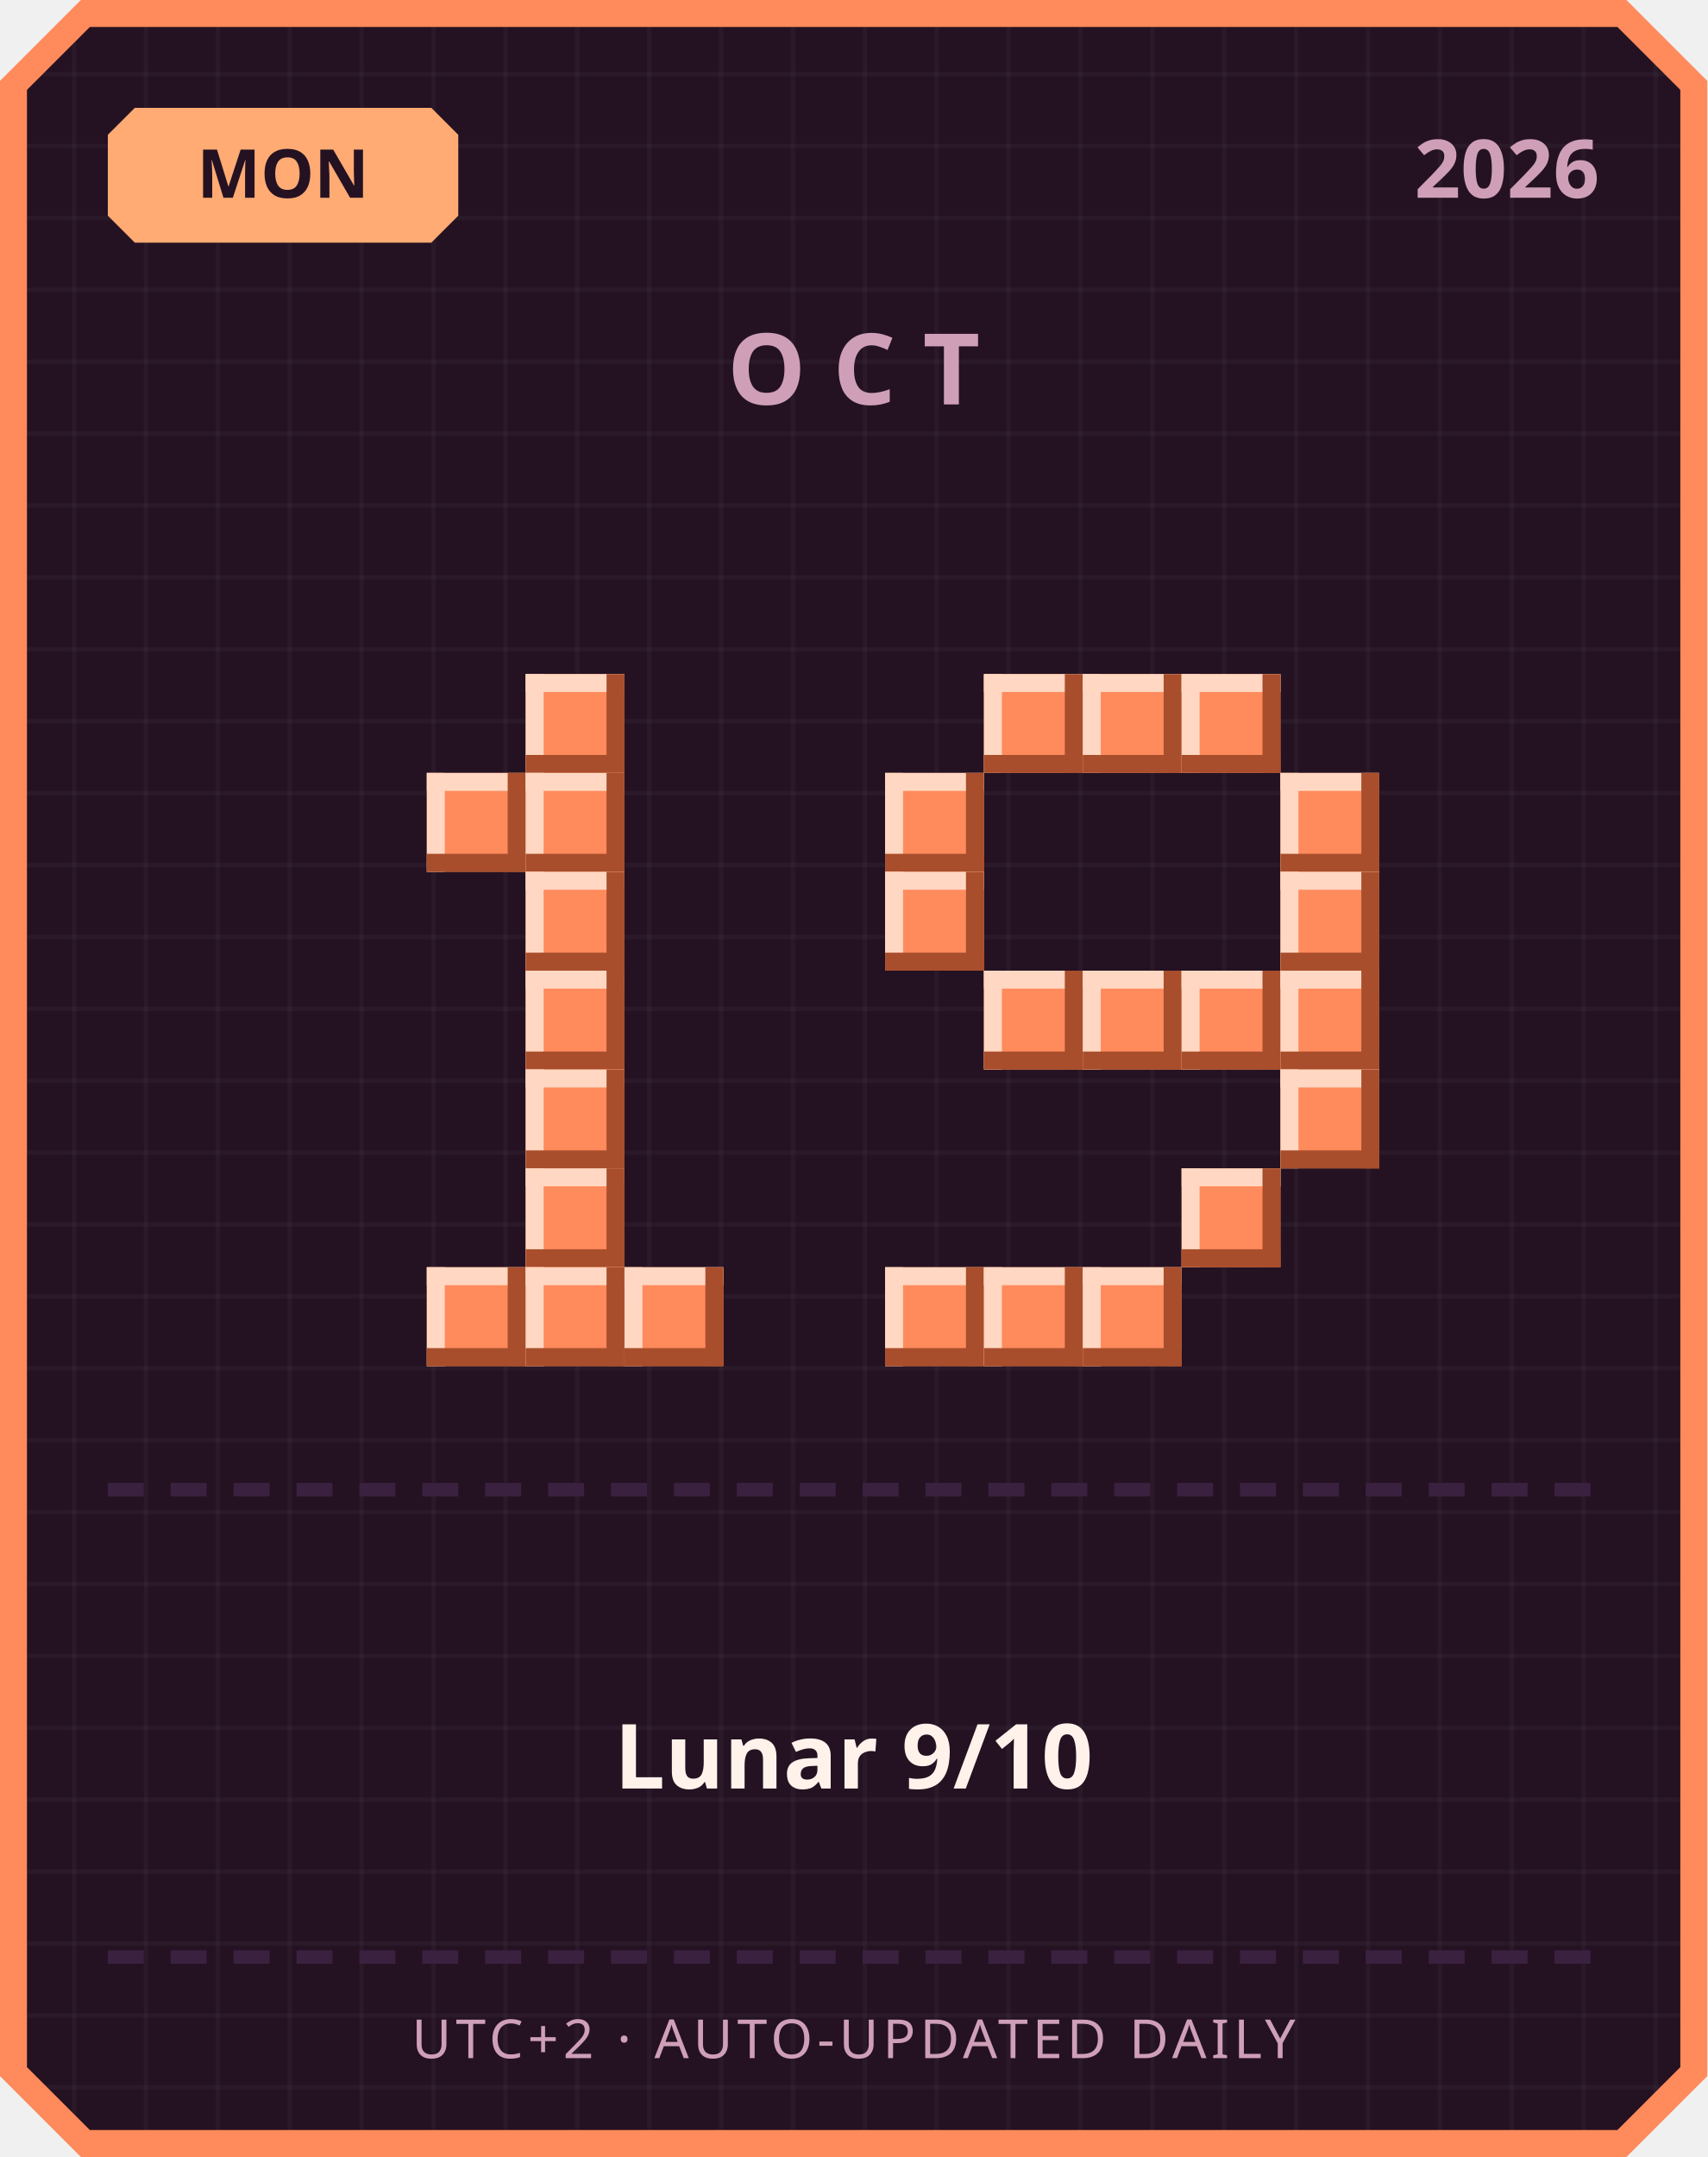
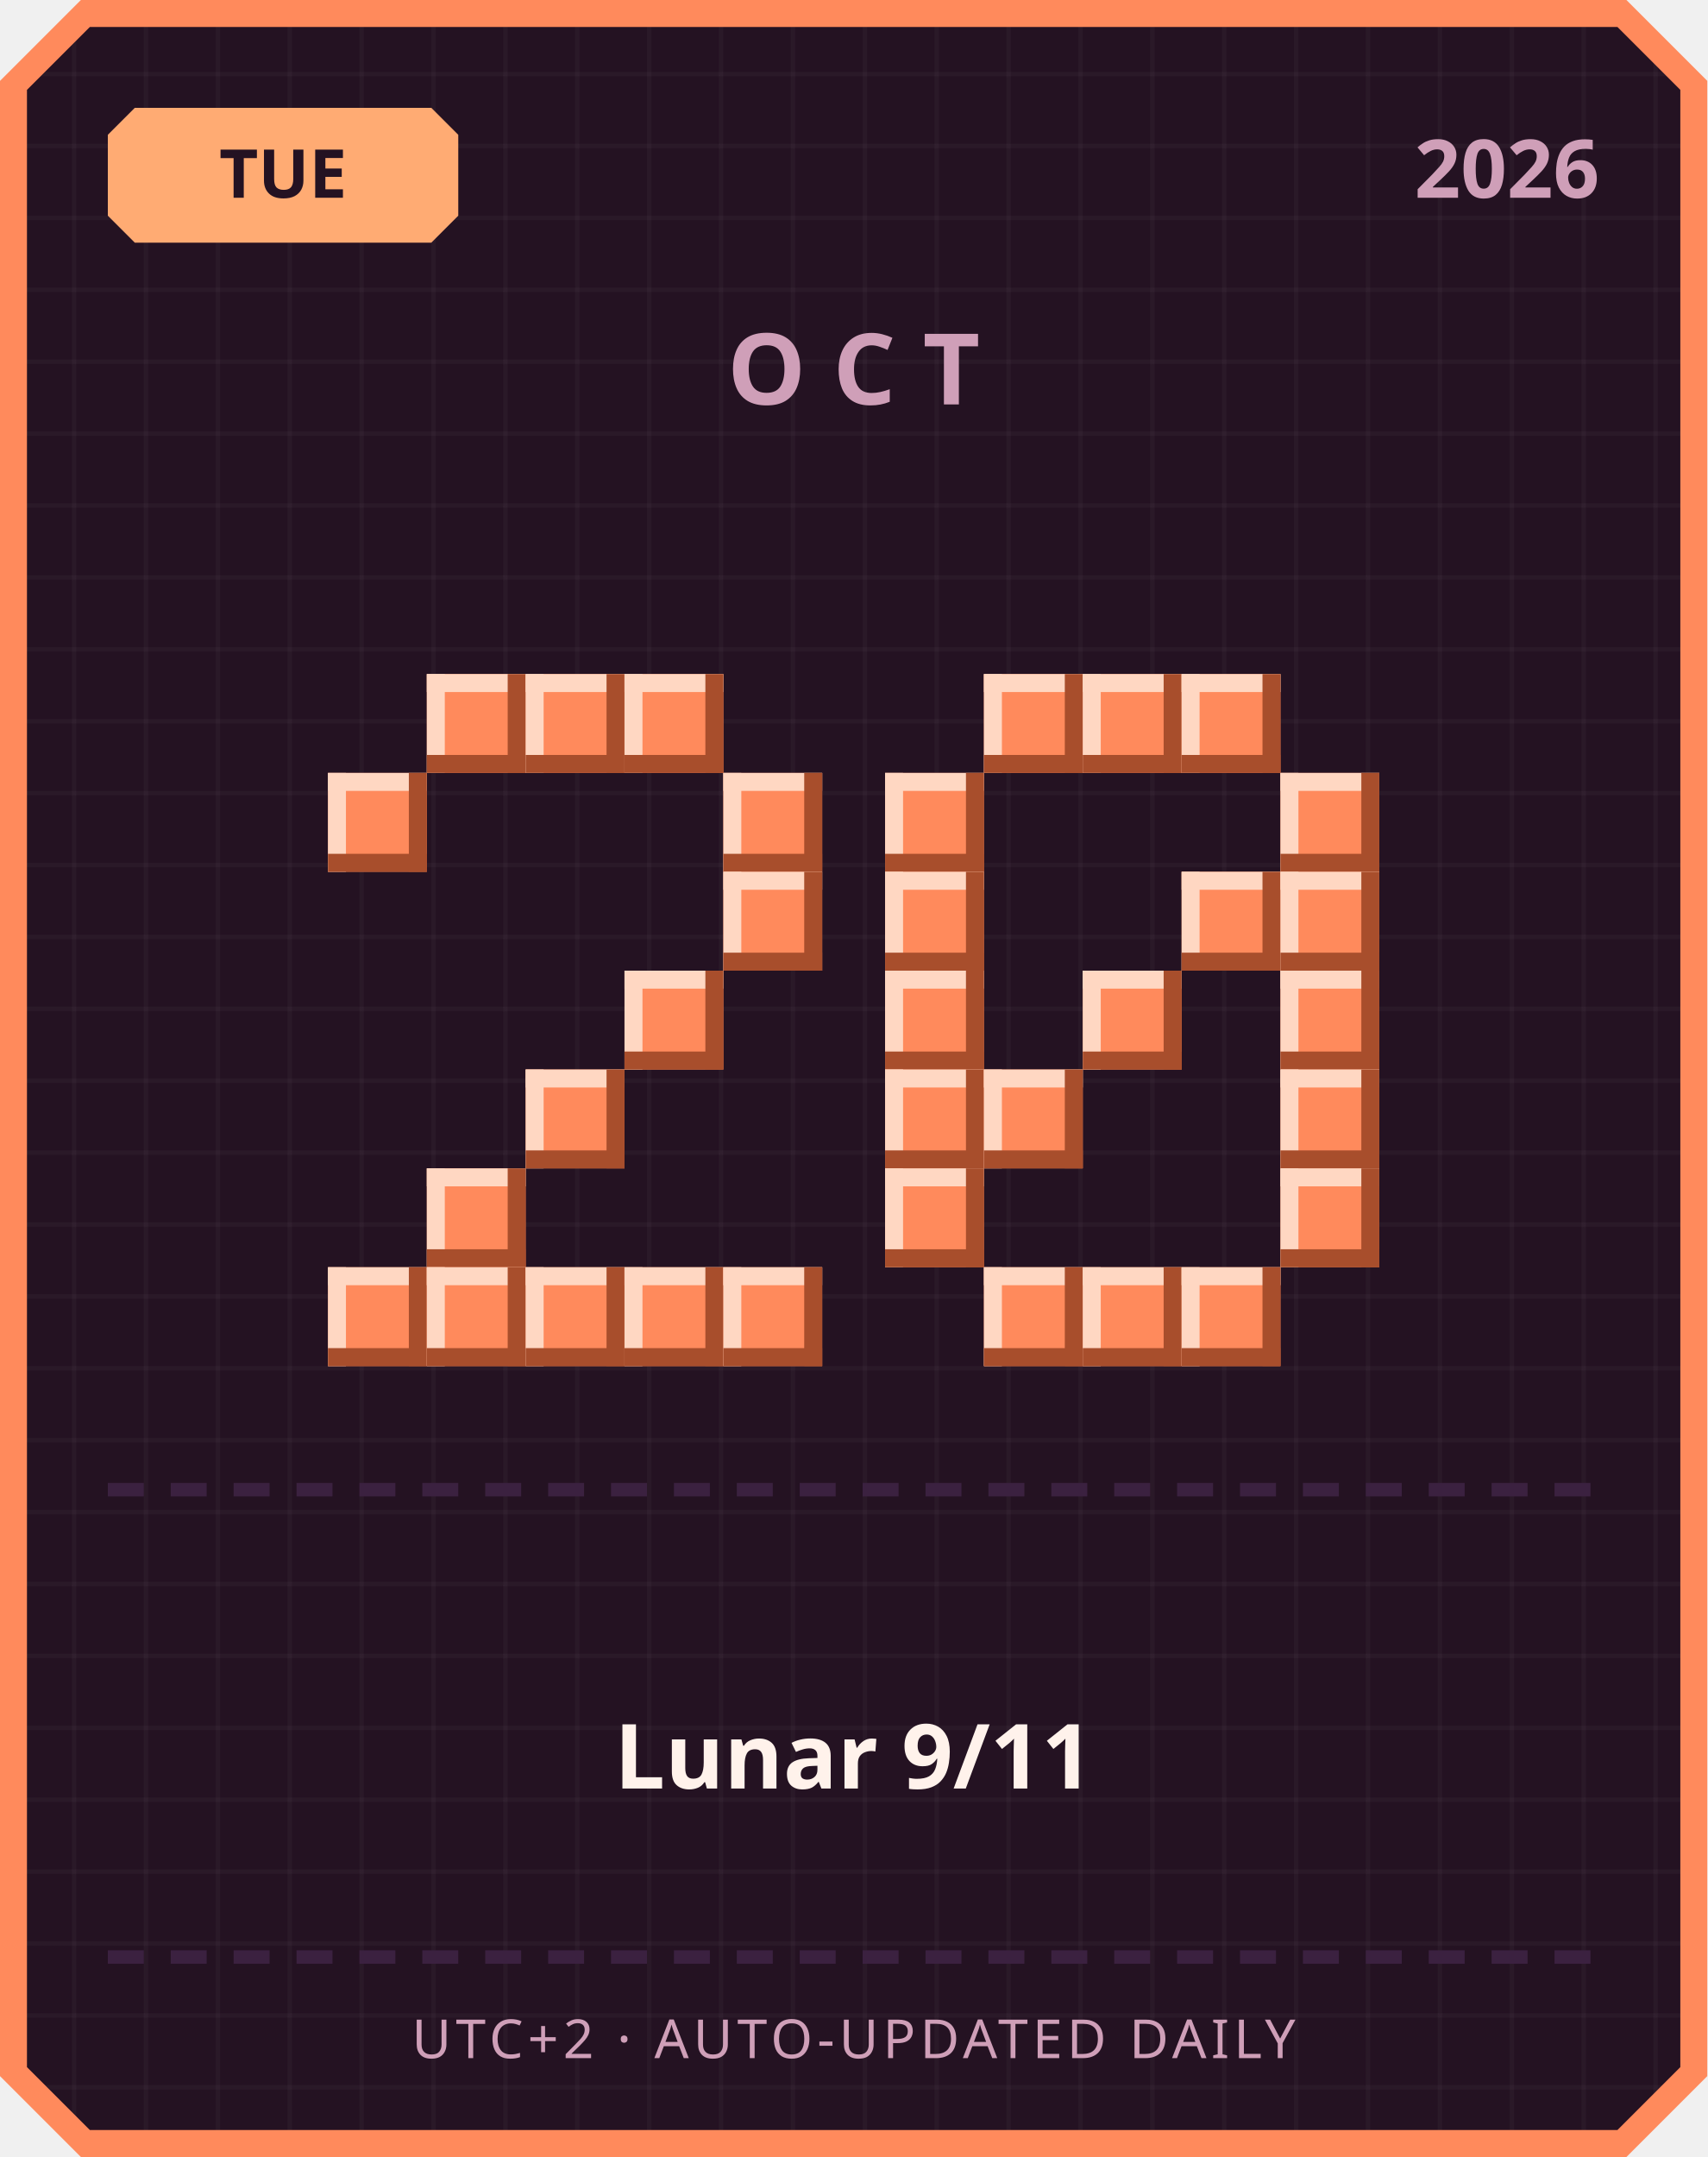
<svg xmlns="http://www.w3.org/2000/svg" width="380" height="480" viewBox="0 0 380 480">
  <defs>
    <pattern id="grid" width="16" height="16" patternUnits="userSpaceOnUse">
      <rect width="16" height="16" fill="#241222" />
      <rect width="1" height="16" fill="#ffffff" opacity="0.03" />
      <rect width="16" height="1" fill="#ffffff" opacity="0.03" />
    </pattern>
  </defs>
  <path d="M 18,0 L 362,0 L 380,18 L 380,462 L 362,480 L 18,480 L 0,462 L 0,18 Z" fill="#ff8a5c" />
  <path d="M 20,6 L 360,6 L 374,20 L 374,460 L 360,474 L 20,474 L 6,460 L 6,20 Z" fill="url(#grid)" />
  <path d="M 30,24 L 96,24 L 102,30 L 102,48 L 96,54 L 30,54 L 24,48 L 24,30 Z" fill="#ffab73" />
-   <text x="63" y="44" text-anchor="middle" font-family="'Segoe UI', sans-serif" font-size="15" font-weight="700" fill="#241222">MON</text>
+   <text x="63" y="44" text-anchor="middle" font-family="'Segoe UI', sans-serif" font-size="15" font-weight="700" fill="#241222">TUE</text>
  <text x="356" y="44" text-anchor="end" font-family="'Segoe UI', sans-serif" font-size="18" font-weight="700" fill="#cf9fb8">2026</text>
  <text x="190" y="90" text-anchor="middle" font-family="'Segoe UI', sans-serif" font-size="22" font-weight="700" letter-spacing="6" fill="#cf9fb8">OCT</text>
+   <rect x="95" y="150" width="22" height="22" fill="#ff8a5c" />
+   <rect x="95" y="150" width="22" height="4" fill="#ffd7c2" />
+   <rect x="95" y="150" width="4" height="22" fill="#ffd7c2" />
+   <rect x="95" y="168" width="22" height="4" fill="#a84e2c" />
+   <rect x="113" y="150" width="4" height="22" fill="#a84e2c" />
  <rect x="117" y="150" width="22" height="22" fill="#ff8a5c" />
  <rect x="117" y="150" width="22" height="4" fill="#ffd7c2" />
  <rect x="117" y="150" width="4" height="22" fill="#ffd7c2" />
  <rect x="117" y="168" width="22" height="4" fill="#a84e2c" />
  <rect x="135" y="150" width="4" height="22" fill="#a84e2c" />
-   <rect x="95" y="172" width="22" height="22" fill="#ff8a5c" />
-   <rect x="95" y="172" width="22" height="4" fill="#ffd7c2" />
-   <rect x="95" y="172" width="4" height="22" fill="#ffd7c2" />
-   <rect x="95" y="190" width="22" height="4" fill="#a84e2c" />
-   <rect x="113" y="172" width="4" height="22" fill="#a84e2c" />
-   <rect x="117" y="172" width="22" height="22" fill="#ff8a5c" />
-   <rect x="117" y="172" width="22" height="4" fill="#ffd7c2" />
-   <rect x="117" y="172" width="4" height="22" fill="#ffd7c2" />
-   <rect x="117" y="190" width="22" height="4" fill="#a84e2c" />
-   <rect x="135" y="172" width="4" height="22" fill="#a84e2c" />
-   <rect x="117" y="194" width="22" height="22" fill="#ff8a5c" />
-   <rect x="117" y="194" width="22" height="4" fill="#ffd7c2" />
-   <rect x="117" y="194" width="4" height="22" fill="#ffd7c2" />
-   <rect x="117" y="212" width="22" height="4" fill="#a84e2c" />
-   <rect x="135" y="194" width="4" height="22" fill="#a84e2c" />
-   <rect x="117" y="216" width="22" height="22" fill="#ff8a5c" />
-   <rect x="117" y="216" width="22" height="4" fill="#ffd7c2" />
-   <rect x="117" y="216" width="4" height="22" fill="#ffd7c2" />
-   <rect x="117" y="234" width="22" height="4" fill="#a84e2c" />
-   <rect x="135" y="216" width="4" height="22" fill="#a84e2c" />
+   <rect x="139" y="150" width="22" height="22" fill="#ff8a5c" />
+   <rect x="139" y="150" width="22" height="4" fill="#ffd7c2" />
+   <rect x="139" y="150" width="4" height="22" fill="#ffd7c2" />
+   <rect x="139" y="168" width="22" height="4" fill="#a84e2c" />
+   <rect x="157" y="150" width="4" height="22" fill="#a84e2c" />
+   <rect x="73" y="172" width="22" height="22" fill="#ff8a5c" />
+   <rect x="73" y="172" width="22" height="4" fill="#ffd7c2" />
+   <rect x="73" y="172" width="4" height="22" fill="#ffd7c2" />
+   <rect x="73" y="190" width="22" height="4" fill="#a84e2c" />
+   <rect x="91" y="172" width="4" height="22" fill="#a84e2c" />
+   <rect x="161" y="172" width="22" height="22" fill="#ff8a5c" />
+   <rect x="161" y="172" width="22" height="4" fill="#ffd7c2" />
+   <rect x="161" y="172" width="4" height="22" fill="#ffd7c2" />
+   <rect x="161" y="190" width="22" height="4" fill="#a84e2c" />
+   <rect x="179" y="172" width="4" height="22" fill="#a84e2c" />
+   <rect x="161" y="194" width="22" height="22" fill="#ff8a5c" />
+   <rect x="161" y="194" width="22" height="4" fill="#ffd7c2" />
+   <rect x="161" y="194" width="4" height="22" fill="#ffd7c2" />
+   <rect x="161" y="212" width="22" height="4" fill="#a84e2c" />
+   <rect x="179" y="194" width="4" height="22" fill="#a84e2c" />
+   <rect x="139" y="216" width="22" height="22" fill="#ff8a5c" />
+   <rect x="139" y="216" width="22" height="4" fill="#ffd7c2" />
+   <rect x="139" y="216" width="4" height="22" fill="#ffd7c2" />
+   <rect x="139" y="234" width="22" height="4" fill="#a84e2c" />
+   <rect x="157" y="216" width="4" height="22" fill="#a84e2c" />
  <rect x="117" y="238" width="22" height="22" fill="#ff8a5c" />
  <rect x="117" y="238" width="22" height="4" fill="#ffd7c2" />
  <rect x="117" y="238" width="4" height="22" fill="#ffd7c2" />
  <rect x="117" y="256" width="22" height="4" fill="#a84e2c" />
  <rect x="135" y="238" width="4" height="22" fill="#a84e2c" />
-   <rect x="117" y="260" width="22" height="22" fill="#ff8a5c" />
-   <rect x="117" y="260" width="22" height="4" fill="#ffd7c2" />
-   <rect x="117" y="260" width="4" height="22" fill="#ffd7c2" />
-   <rect x="117" y="278" width="22" height="4" fill="#a84e2c" />
-   <rect x="135" y="260" width="4" height="22" fill="#a84e2c" />
+   <rect x="95" y="260" width="22" height="22" fill="#ff8a5c" />
+   <rect x="95" y="260" width="22" height="4" fill="#ffd7c2" />
+   <rect x="95" y="260" width="4" height="22" fill="#ffd7c2" />
+   <rect x="95" y="278" width="22" height="4" fill="#a84e2c" />
+   <rect x="113" y="260" width="4" height="22" fill="#a84e2c" />
+   <rect x="73" y="282" width="22" height="22" fill="#ff8a5c" />
+   <rect x="73" y="282" width="22" height="4" fill="#ffd7c2" />
+   <rect x="73" y="282" width="4" height="22" fill="#ffd7c2" />
+   <rect x="73" y="300" width="22" height="4" fill="#a84e2c" />
+   <rect x="91" y="282" width="4" height="22" fill="#a84e2c" />
  <rect x="95" y="282" width="22" height="22" fill="#ff8a5c" />
  <rect x="95" y="282" width="22" height="4" fill="#ffd7c2" />
  <rect x="95" y="282" width="4" height="22" fill="#ffd7c2" />
  <rect x="95" y="300" width="22" height="4" fill="#a84e2c" />
  <rect x="113" y="282" width="4" height="22" fill="#a84e2c" />
  <rect x="117" y="282" width="22" height="22" fill="#ff8a5c" />
  <rect x="117" y="282" width="22" height="4" fill="#ffd7c2" />
  <rect x="117" y="282" width="4" height="22" fill="#ffd7c2" />
  <rect x="117" y="300" width="22" height="4" fill="#a84e2c" />
  <rect x="135" y="282" width="4" height="22" fill="#a84e2c" />
  <rect x="139" y="282" width="22" height="22" fill="#ff8a5c" />
  <rect x="139" y="282" width="22" height="4" fill="#ffd7c2" />
  <rect x="139" y="282" width="4" height="22" fill="#ffd7c2" />
  <rect x="139" y="300" width="22" height="4" fill="#a84e2c" />
  <rect x="157" y="282" width="4" height="22" fill="#a84e2c" />
+   <rect x="161" y="282" width="22" height="22" fill="#ff8a5c" />
+   <rect x="161" y="282" width="22" height="4" fill="#ffd7c2" />
+   <rect x="161" y="282" width="4" height="22" fill="#ffd7c2" />
+   <rect x="161" y="300" width="22" height="4" fill="#a84e2c" />
+   <rect x="179" y="282" width="4" height="22" fill="#a84e2c" />
  <rect x="219" y="150" width="22" height="22" fill="#ff8a5c" />
  <rect x="219" y="150" width="22" height="4" fill="#ffd7c2" />
  <rect x="219" y="150" width="4" height="22" fill="#ffd7c2" />
  <rect x="219" y="168" width="22" height="4" fill="#a84e2c" />
  <rect x="237" y="150" width="4" height="22" fill="#a84e2c" />
  <rect x="241" y="150" width="22" height="22" fill="#ff8a5c" />
  <rect x="241" y="150" width="22" height="4" fill="#ffd7c2" />
  <rect x="241" y="150" width="4" height="22" fill="#ffd7c2" />
  <rect x="241" y="168" width="22" height="4" fill="#a84e2c" />
  <rect x="259" y="150" width="4" height="22" fill="#a84e2c" />
  <rect x="263" y="150" width="22" height="22" fill="#ff8a5c" />
  <rect x="263" y="150" width="22" height="4" fill="#ffd7c2" />
  <rect x="263" y="150" width="4" height="22" fill="#ffd7c2" />
  <rect x="263" y="168" width="22" height="4" fill="#a84e2c" />
  <rect x="281" y="150" width="4" height="22" fill="#a84e2c" />
  <rect x="197" y="172" width="22" height="22" fill="#ff8a5c" />
  <rect x="197" y="172" width="22" height="4" fill="#ffd7c2" />
  <rect x="197" y="172" width="4" height="22" fill="#ffd7c2" />
  <rect x="197" y="190" width="22" height="4" fill="#a84e2c" />
  <rect x="215" y="172" width="4" height="22" fill="#a84e2c" />
  <rect x="285" y="172" width="22" height="22" fill="#ff8a5c" />
  <rect x="285" y="172" width="22" height="4" fill="#ffd7c2" />
  <rect x="285" y="172" width="4" height="22" fill="#ffd7c2" />
  <rect x="285" y="190" width="22" height="4" fill="#a84e2c" />
  <rect x="303" y="172" width="4" height="22" fill="#a84e2c" />
  <rect x="197" y="194" width="22" height="22" fill="#ff8a5c" />
  <rect x="197" y="194" width="22" height="4" fill="#ffd7c2" />
  <rect x="197" y="194" width="4" height="22" fill="#ffd7c2" />
  <rect x="197" y="212" width="22" height="4" fill="#a84e2c" />
  <rect x="215" y="194" width="4" height="22" fill="#a84e2c" />
+   <rect x="263" y="194" width="22" height="22" fill="#ff8a5c" />
+   <rect x="263" y="194" width="22" height="4" fill="#ffd7c2" />
+   <rect x="263" y="194" width="4" height="22" fill="#ffd7c2" />
+   <rect x="263" y="212" width="22" height="4" fill="#a84e2c" />
+   <rect x="281" y="194" width="4" height="22" fill="#a84e2c" />
  <rect x="285" y="194" width="22" height="22" fill="#ff8a5c" />
  <rect x="285" y="194" width="22" height="4" fill="#ffd7c2" />
  <rect x="285" y="194" width="4" height="22" fill="#ffd7c2" />
  <rect x="285" y="212" width="22" height="4" fill="#a84e2c" />
  <rect x="303" y="194" width="4" height="22" fill="#a84e2c" />
-   <rect x="219" y="216" width="22" height="22" fill="#ff8a5c" />
-   <rect x="219" y="216" width="22" height="4" fill="#ffd7c2" />
-   <rect x="219" y="216" width="4" height="22" fill="#ffd7c2" />
-   <rect x="219" y="234" width="22" height="4" fill="#a84e2c" />
-   <rect x="237" y="216" width="4" height="22" fill="#a84e2c" />
+   <rect x="197" y="216" width="22" height="22" fill="#ff8a5c" />
+   <rect x="197" y="216" width="22" height="4" fill="#ffd7c2" />
+   <rect x="197" y="216" width="4" height="22" fill="#ffd7c2" />
+   <rect x="197" y="234" width="22" height="4" fill="#a84e2c" />
+   <rect x="215" y="216" width="4" height="22" fill="#a84e2c" />
  <rect x="241" y="216" width="22" height="22" fill="#ff8a5c" />
  <rect x="241" y="216" width="22" height="4" fill="#ffd7c2" />
  <rect x="241" y="216" width="4" height="22" fill="#ffd7c2" />
  <rect x="241" y="234" width="22" height="4" fill="#a84e2c" />
  <rect x="259" y="216" width="4" height="22" fill="#a84e2c" />
-   <rect x="263" y="216" width="22" height="22" fill="#ff8a5c" />
-   <rect x="263" y="216" width="22" height="4" fill="#ffd7c2" />
-   <rect x="263" y="216" width="4" height="22" fill="#ffd7c2" />
-   <rect x="263" y="234" width="22" height="4" fill="#a84e2c" />
-   <rect x="281" y="216" width="4" height="22" fill="#a84e2c" />
  <rect x="285" y="216" width="22" height="22" fill="#ff8a5c" />
  <rect x="285" y="216" width="22" height="4" fill="#ffd7c2" />
  <rect x="285" y="216" width="4" height="22" fill="#ffd7c2" />
  <rect x="285" y="234" width="22" height="4" fill="#a84e2c" />
  <rect x="303" y="216" width="4" height="22" fill="#a84e2c" />
+   <rect x="197" y="238" width="22" height="22" fill="#ff8a5c" />
+   <rect x="197" y="238" width="22" height="4" fill="#ffd7c2" />
+   <rect x="197" y="238" width="4" height="22" fill="#ffd7c2" />
+   <rect x="197" y="256" width="22" height="4" fill="#a84e2c" />
+   <rect x="215" y="238" width="4" height="22" fill="#a84e2c" />
+   <rect x="219" y="238" width="22" height="22" fill="#ff8a5c" />
+   <rect x="219" y="238" width="22" height="4" fill="#ffd7c2" />
+   <rect x="219" y="238" width="4" height="22" fill="#ffd7c2" />
+   <rect x="219" y="256" width="22" height="4" fill="#a84e2c" />
+   <rect x="237" y="238" width="4" height="22" fill="#a84e2c" />
  <rect x="285" y="238" width="22" height="22" fill="#ff8a5c" />
  <rect x="285" y="238" width="22" height="4" fill="#ffd7c2" />
  <rect x="285" y="238" width="4" height="22" fill="#ffd7c2" />
  <rect x="285" y="256" width="22" height="4" fill="#a84e2c" />
  <rect x="303" y="238" width="4" height="22" fill="#a84e2c" />
-   <rect x="263" y="260" width="22" height="22" fill="#ff8a5c" />
-   <rect x="263" y="260" width="22" height="4" fill="#ffd7c2" />
-   <rect x="263" y="260" width="4" height="22" fill="#ffd7c2" />
-   <rect x="263" y="278" width="22" height="4" fill="#a84e2c" />
-   <rect x="281" y="260" width="4" height="22" fill="#a84e2c" />
-   <rect x="197" y="282" width="22" height="22" fill="#ff8a5c" />
-   <rect x="197" y="282" width="22" height="4" fill="#ffd7c2" />
-   <rect x="197" y="282" width="4" height="22" fill="#ffd7c2" />
-   <rect x="197" y="300" width="22" height="4" fill="#a84e2c" />
-   <rect x="215" y="282" width="4" height="22" fill="#a84e2c" />
+   <rect x="197" y="260" width="22" height="22" fill="#ff8a5c" />
+   <rect x="197" y="260" width="22" height="4" fill="#ffd7c2" />
+   <rect x="197" y="260" width="4" height="22" fill="#ffd7c2" />
+   <rect x="197" y="278" width="22" height="4" fill="#a84e2c" />
+   <rect x="215" y="260" width="4" height="22" fill="#a84e2c" />
+   <rect x="285" y="260" width="22" height="22" fill="#ff8a5c" />
+   <rect x="285" y="260" width="22" height="4" fill="#ffd7c2" />
+   <rect x="285" y="260" width="4" height="22" fill="#ffd7c2" />
+   <rect x="285" y="278" width="22" height="4" fill="#a84e2c" />
+   <rect x="303" y="260" width="4" height="22" fill="#a84e2c" />
  <rect x="219" y="282" width="22" height="22" fill="#ff8a5c" />
  <rect x="219" y="282" width="22" height="4" fill="#ffd7c2" />
  <rect x="219" y="282" width="4" height="22" fill="#ffd7c2" />
  <rect x="219" y="300" width="22" height="4" fill="#a84e2c" />
  <rect x="237" y="282" width="4" height="22" fill="#a84e2c" />
  <rect x="241" y="282" width="22" height="22" fill="#ff8a5c" />
  <rect x="241" y="282" width="22" height="4" fill="#ffd7c2" />
  <rect x="241" y="282" width="4" height="22" fill="#ffd7c2" />
  <rect x="241" y="300" width="22" height="4" fill="#a84e2c" />
  <rect x="259" y="282" width="4" height="22" fill="#a84e2c" />
+   <rect x="263" y="282" width="22" height="22" fill="#ff8a5c" />
+   <rect x="263" y="282" width="22" height="4" fill="#ffd7c2" />
+   <rect x="263" y="282" width="4" height="22" fill="#ffd7c2" />
+   <rect x="263" y="300" width="22" height="4" fill="#a84e2c" />
+   <rect x="281" y="282" width="4" height="22" fill="#a84e2c" />
  <rect x="24" y="330" width="8" height="3" fill="#3b2140" />
  <rect x="38" y="330" width="8" height="3" fill="#3b2140" />
  <rect x="52" y="330" width="8" height="3" fill="#3b2140" />
  <rect x="66" y="330" width="8" height="3" fill="#3b2140" />
  <rect x="80" y="330" width="8" height="3" fill="#3b2140" />
  <rect x="94" y="330" width="8" height="3" fill="#3b2140" />
  <rect x="108" y="330" width="8" height="3" fill="#3b2140" />
  <rect x="122" y="330" width="8" height="3" fill="#3b2140" />
  <rect x="136" y="330" width="8" height="3" fill="#3b2140" />
  <rect x="150" y="330" width="8" height="3" fill="#3b2140" />
  <rect x="164" y="330" width="8" height="3" fill="#3b2140" />
  <rect x="178" y="330" width="8" height="3" fill="#3b2140" />
  <rect x="192" y="330" width="8" height="3" fill="#3b2140" />
  <rect x="206" y="330" width="8" height="3" fill="#3b2140" />
  <rect x="220" y="330" width="8" height="3" fill="#3b2140" />
  <rect x="234" y="330" width="8" height="3" fill="#3b2140" />
  <rect x="248" y="330" width="8" height="3" fill="#3b2140" />
  <rect x="262" y="330" width="8" height="3" fill="#3b2140" />
  <rect x="276" y="330" width="8" height="3" fill="#3b2140" />
  <rect x="290" y="330" width="8" height="3" fill="#3b2140" />
  <rect x="304" y="330" width="8" height="3" fill="#3b2140" />
  <rect x="318" y="330" width="8" height="3" fill="#3b2140" />
  <rect x="332" y="330" width="8" height="3" fill="#3b2140" />
  <rect x="346" y="330" width="8" height="3" fill="#3b2140" />
-   <text x="190" y="398" text-anchor="middle" font-family="'Segoe UI', 'Microsoft JhengHei', sans-serif" font-size="20" font-weight="700" fill="#fff2eb">Lunar 9/10</text>
+   <text x="190" y="398" text-anchor="middle" font-family="'Segoe UI', 'Microsoft JhengHei', sans-serif" font-size="20" font-weight="700" fill="#fff2eb">Lunar 9/11</text>
  <rect x="24" y="434" width="8" height="3" fill="#3b2140" />
  <rect x="38" y="434" width="8" height="3" fill="#3b2140" />
  <rect x="52" y="434" width="8" height="3" fill="#3b2140" />
  <rect x="66" y="434" width="8" height="3" fill="#3b2140" />
  <rect x="80" y="434" width="8" height="3" fill="#3b2140" />
  <rect x="94" y="434" width="8" height="3" fill="#3b2140" />
  <rect x="108" y="434" width="8" height="3" fill="#3b2140" />
  <rect x="122" y="434" width="8" height="3" fill="#3b2140" />
  <rect x="136" y="434" width="8" height="3" fill="#3b2140" />
  <rect x="150" y="434" width="8" height="3" fill="#3b2140" />
  <rect x="164" y="434" width="8" height="3" fill="#3b2140" />
  <rect x="178" y="434" width="8" height="3" fill="#3b2140" />
  <rect x="192" y="434" width="8" height="3" fill="#3b2140" />
  <rect x="206" y="434" width="8" height="3" fill="#3b2140" />
  <rect x="220" y="434" width="8" height="3" fill="#3b2140" />
  <rect x="234" y="434" width="8" height="3" fill="#3b2140" />
  <rect x="248" y="434" width="8" height="3" fill="#3b2140" />
  <rect x="262" y="434" width="8" height="3" fill="#3b2140" />
  <rect x="276" y="434" width="8" height="3" fill="#3b2140" />
  <rect x="290" y="434" width="8" height="3" fill="#3b2140" />
  <rect x="304" y="434" width="8" height="3" fill="#3b2140" />
  <rect x="318" y="434" width="8" height="3" fill="#3b2140" />
  <rect x="332" y="434" width="8" height="3" fill="#3b2140" />
  <rect x="346" y="434" width="8" height="3" fill="#3b2140" />
  <text x="190" y="458" text-anchor="middle" font-family="'Segoe UI', sans-serif" font-size="12" letter-spacing="1" fill="#cf9fb8">UTC+2 · AUTO-UPDATED DAILY</text>
</svg>
